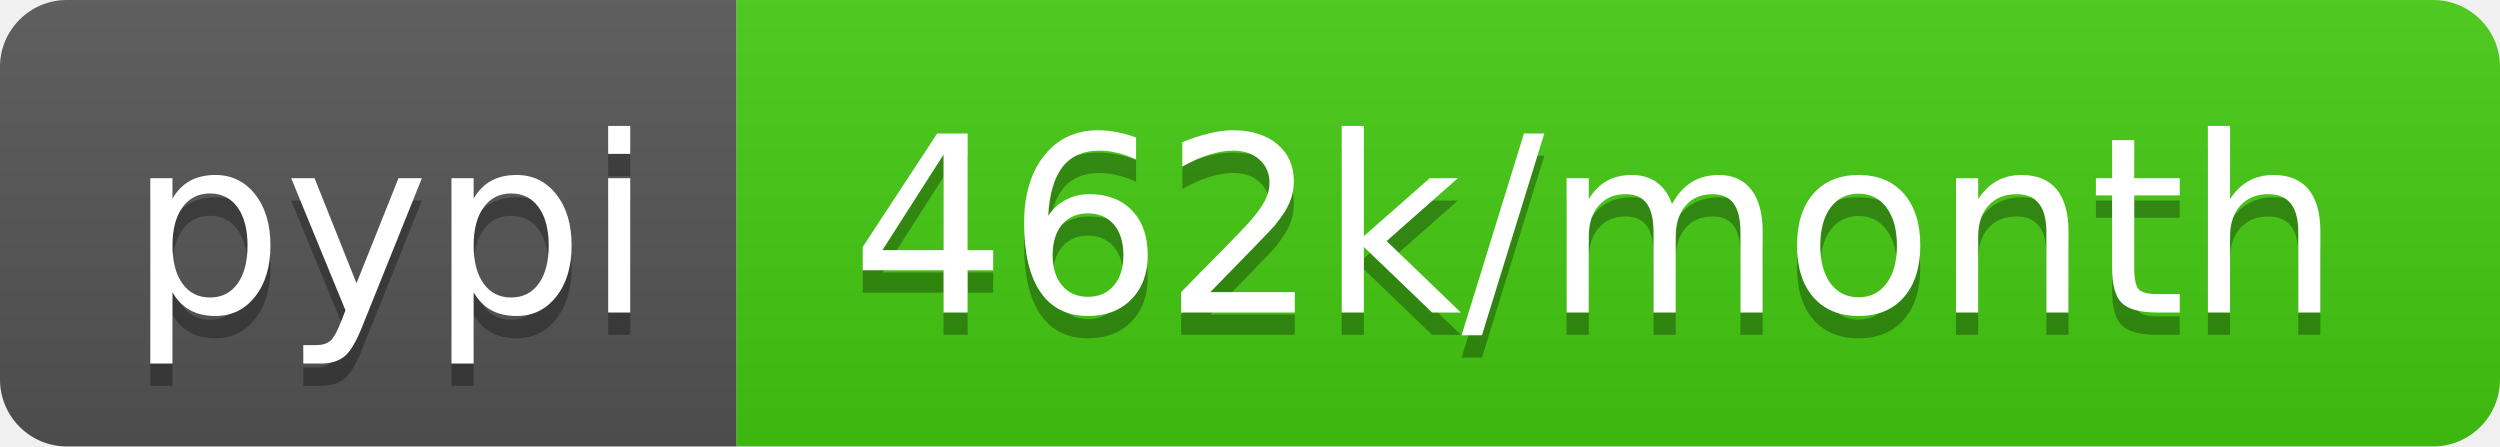
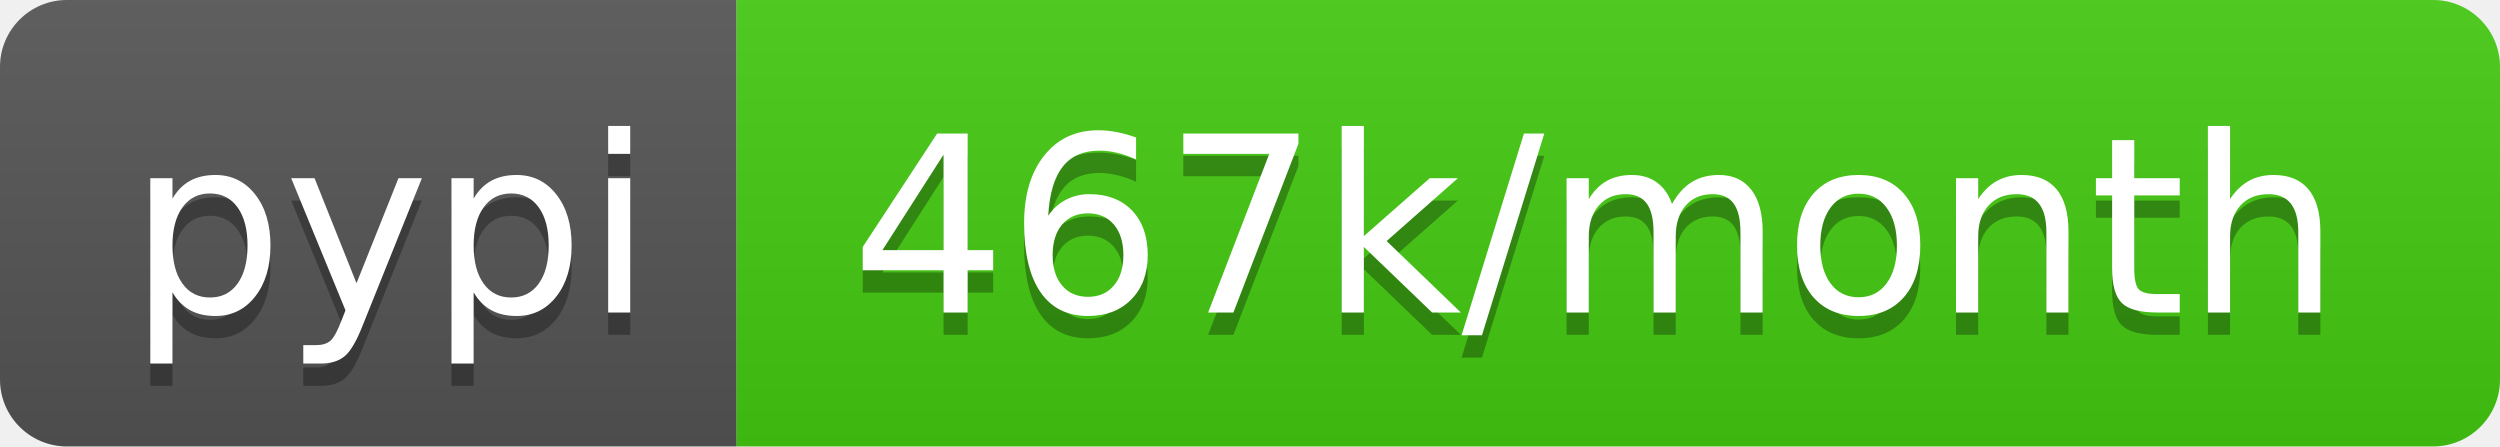
- <svg xmlns="http://www.w3.org/2000/svg" width="112" height="20" role="img" aria-label="pypi: 462k/month">
+ <svg xmlns="http://www.w3.org/2000/svg" width="112" height="20" role="img" aria-label="pypi: 467k/month">
  <linearGradient id="s" x2="0" y2="100%">
    <stop offset="0" stop-color="#bbb" stop-opacity=".1" />
    <stop offset="1" stop-opacity=".1" />
  </linearGradient>
  <clipPath id="r">
    <rect width="112" height="20" rx="3" fill="#fff" />
  </clipPath>
  <g clip-path="url(#r)">
    <rect width="33" height="20" fill="#555" />
    <rect x="33" width="79" height="20" fill="#4c1" />
    <rect width="112" height="20" fill="url(#s)" />
  </g>
  <g fill="#fff" text-anchor="middle" font-family="Verdana,Geneva,DejaVu Sans,sans-serif" text-rendering="geometricPrecision" font-size="110">
    <text aria-hidden="true" x="175" y="150" fill="#010101" fill-opacity=".3" transform="scale(.1)" textLength="230">pypi</text>
    <text x="175" y="140" transform="scale(.1)" fill="#fff" textLength="230">pypi</text>
-     <text aria-hidden="true" x="715" y="150" fill="#010101" fill-opacity=".3" transform="scale(.1)" textLength="690">462k/month</text>
-     <text x="715" y="140" transform="scale(.1)" fill="#fff" textLength="690">462k/month</text>
+     <text aria-hidden="true" x="715" y="150" fill="#010101" fill-opacity=".3" transform="scale(.1)" textLength="690">467k/month</text>
+     <text x="715" y="140" transform="scale(.1)" fill="#fff" textLength="690">467k/month</text>
  </g>
</svg>
